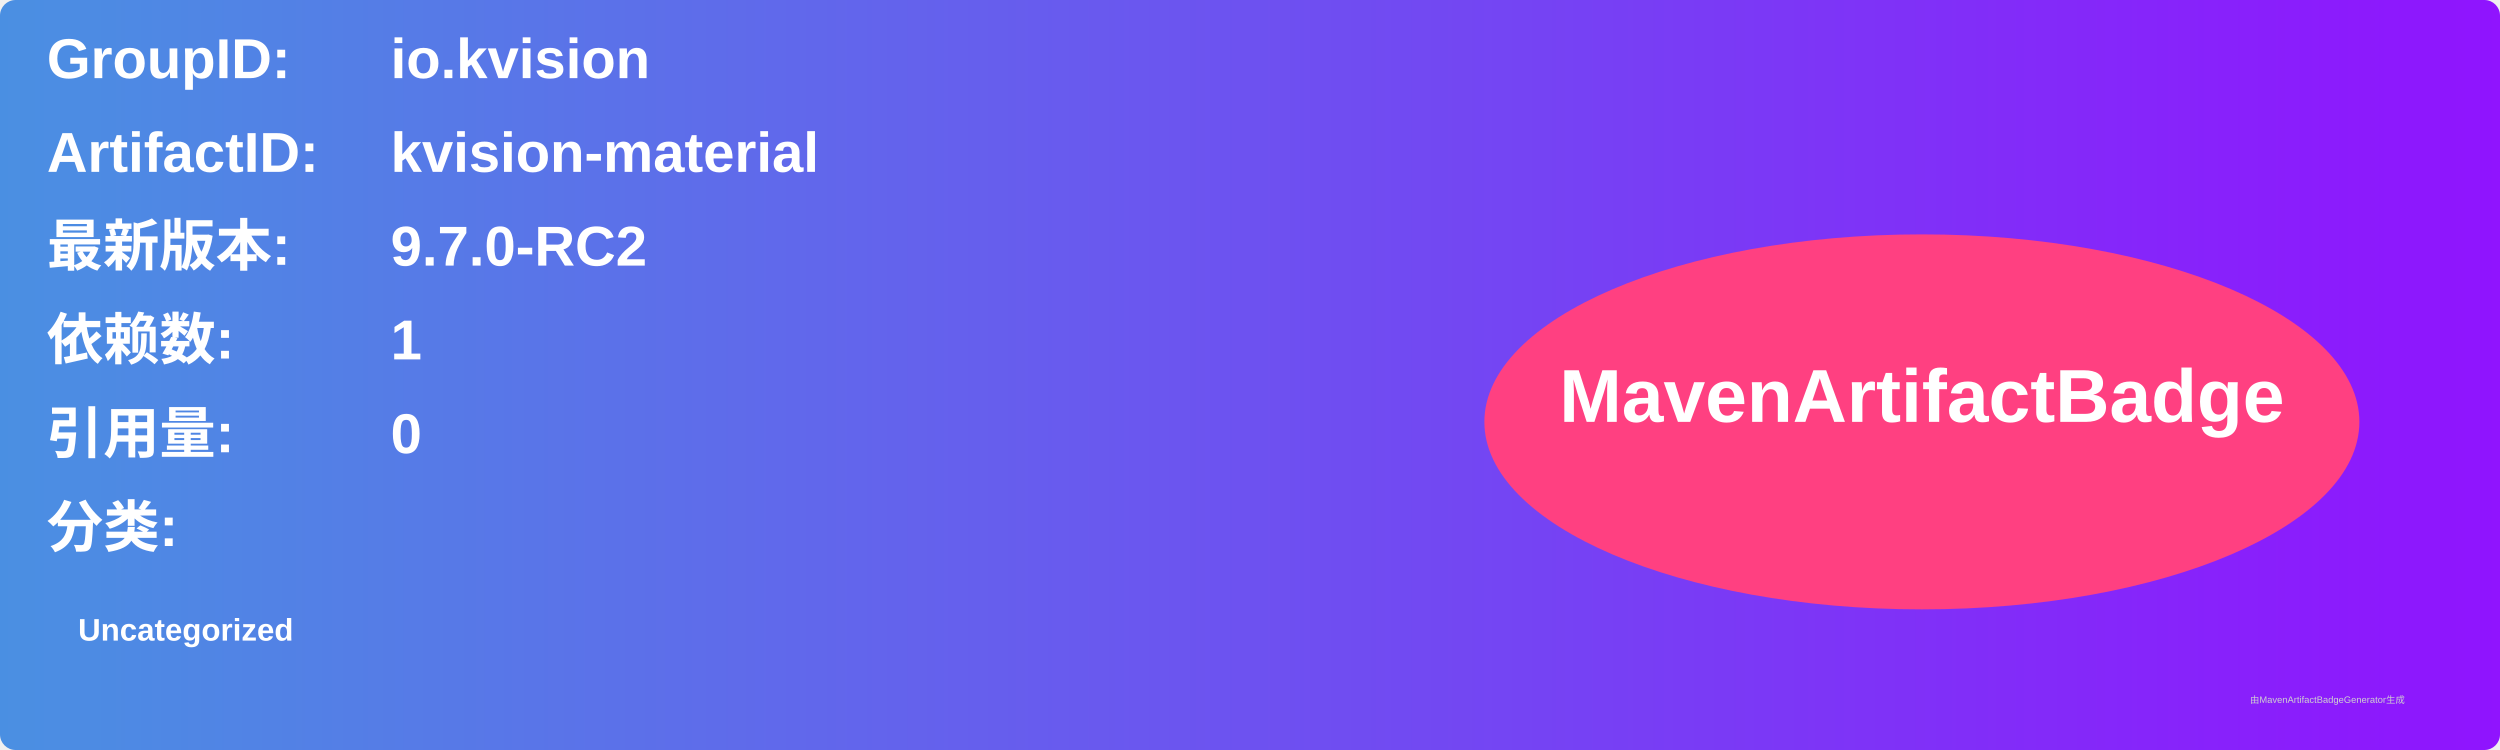
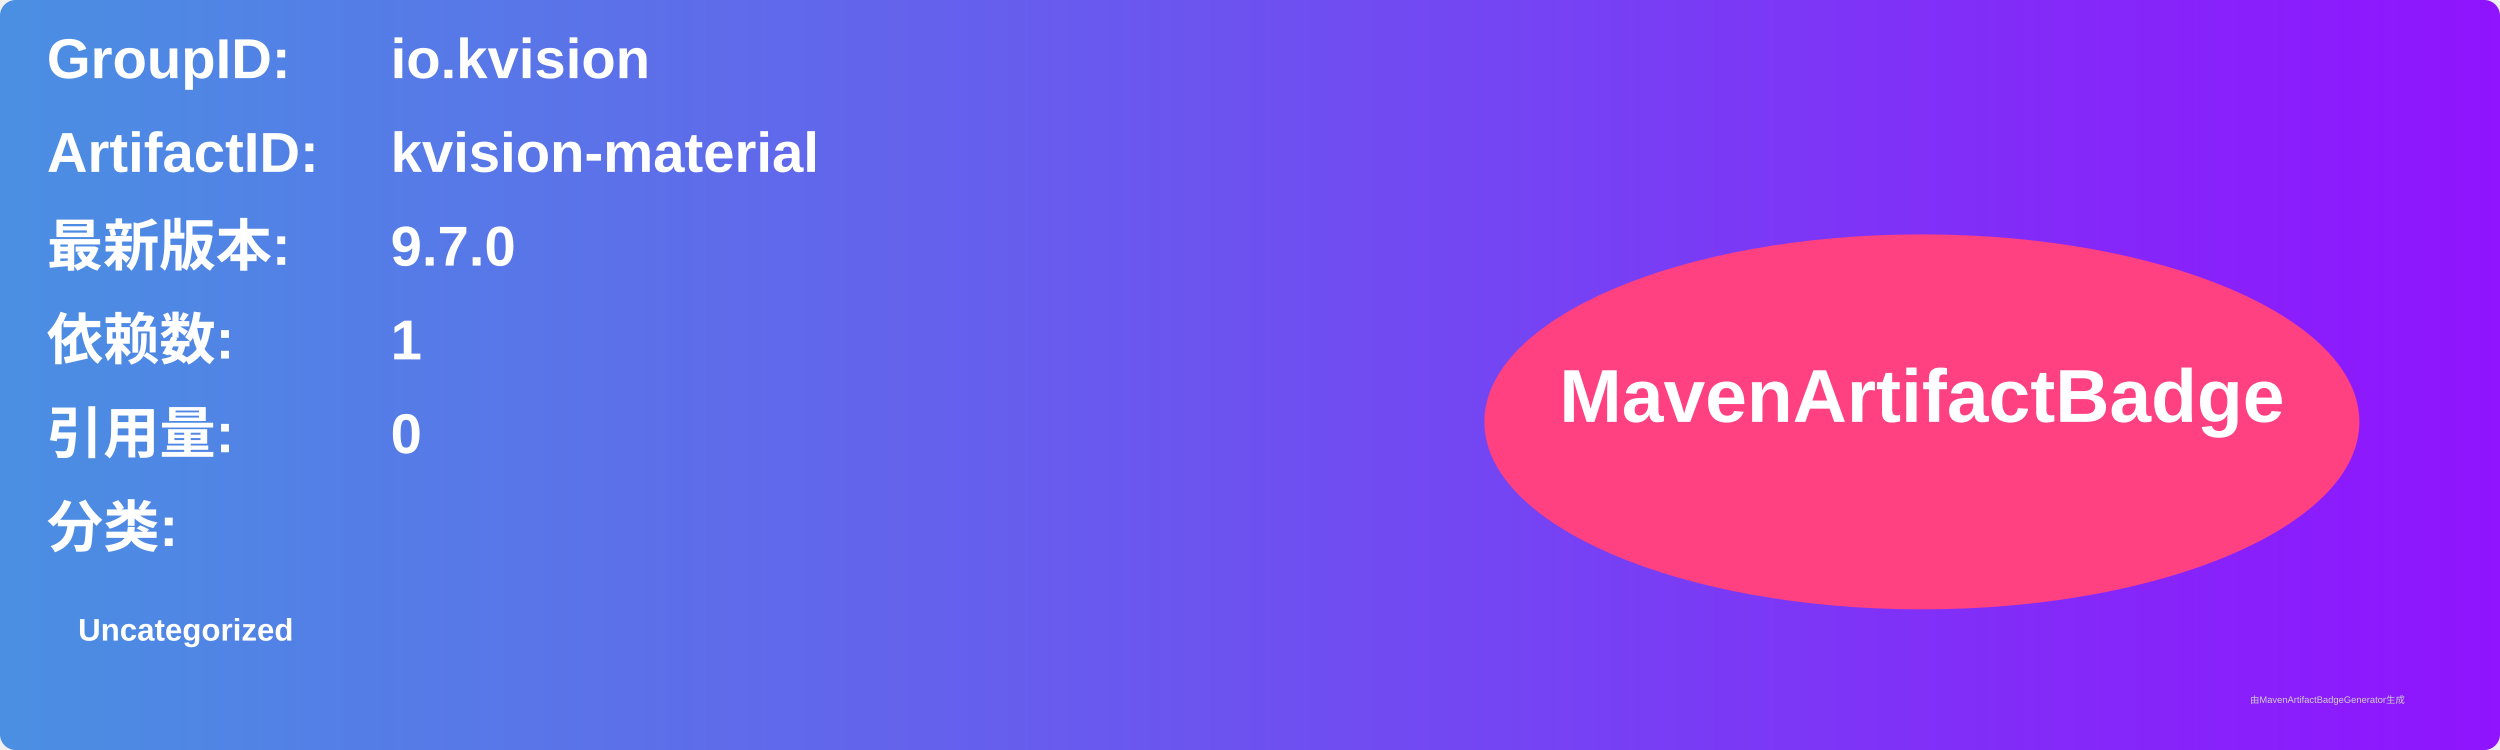
<svg xmlns="http://www.w3.org/2000/svg" width="800" height="240" viewBox="0 0 800 240">
  <linearGradient id="grad" x1="0%" y1="0%" x2="100%" y2="0%">
    <stop offset="0%" stop-color="#4a90e2" />
    <stop offset="100%" stop-color="#9013fe" />
  </linearGradient>
  <rect width="100%" height="100%" rx="5" ry="5" fill="url(#grad)" />
  <g transform="translate(15, 15)">
    <text x="0" y="10" font-family="Arial" font-size="18" fill="white" font-weight="bold" width="260">GroupID:</text>
    <text x="110" y="10" font-family="Arial" font-size="18" fill="white" font-weight="bold" width="460">io.kvision</text>
    <text x="0" y="40" font-family="Arial" font-size="18" fill="white" font-weight="bold" width="260">ArtifactID:</text>
    <text x="110" y="40" font-family="Arial" font-size="18" fill="white" font-weight="bold" width="460">kvision-material</text>
    <text x="0" y="70" font-family="Arial" font-size="18" fill="white" font-weight="bold">最新版本:</text>
    <text x="110" y="70" font-family="Arial" font-size="18" fill="white" font-weight="bold">
-       <tspan font-weight="bold">9.7.0-RC2</tspan>
+       <tspan font-weight="bold">9.7.0</tspan>
    </text>
    <text x="0" y="100" font-family="Arial" font-size="18" fill="white" font-weight="bold">依赖数: </text>
    <text x="110" y="100" font-family="Arial" font-size="18" fill="white">
      <tspan font-weight="bold">1</tspan>
    </text>
    <text x="0" y="130" font-family="Arial" font-size="18" fill="white" font-weight="bold">引用量: </text>
    <text x="110" y="130" font-family="Arial" font-size="18" fill="white">
      <tspan font-weight="bold">0</tspan>
    </text>
    <text x="0" y="160" font-family="Arial" font-size="18" fill="white" font-weight="bold">分类:</text>
    <text x="10" y="190" font-family="Arial" font-size="10" fill="white">
      <tspan font-weight="bold">Uncategorized</tspan>
    </text>
    <ellipse cx="600" cy="120" rx="140" ry="60" fill="#ff4081" />
    <text x="600" y="120" text-anchor="middle" font-family="Arial" font-size="24" fill="white" font-weight="bold">MavenArtifactBadge</text>
  </g>
  <text x="720" y="225" font-family="Arial" font-size="3" fill="#d0d0d0">由MavenArtifactBadgeGenerator生成</text>
</svg>
